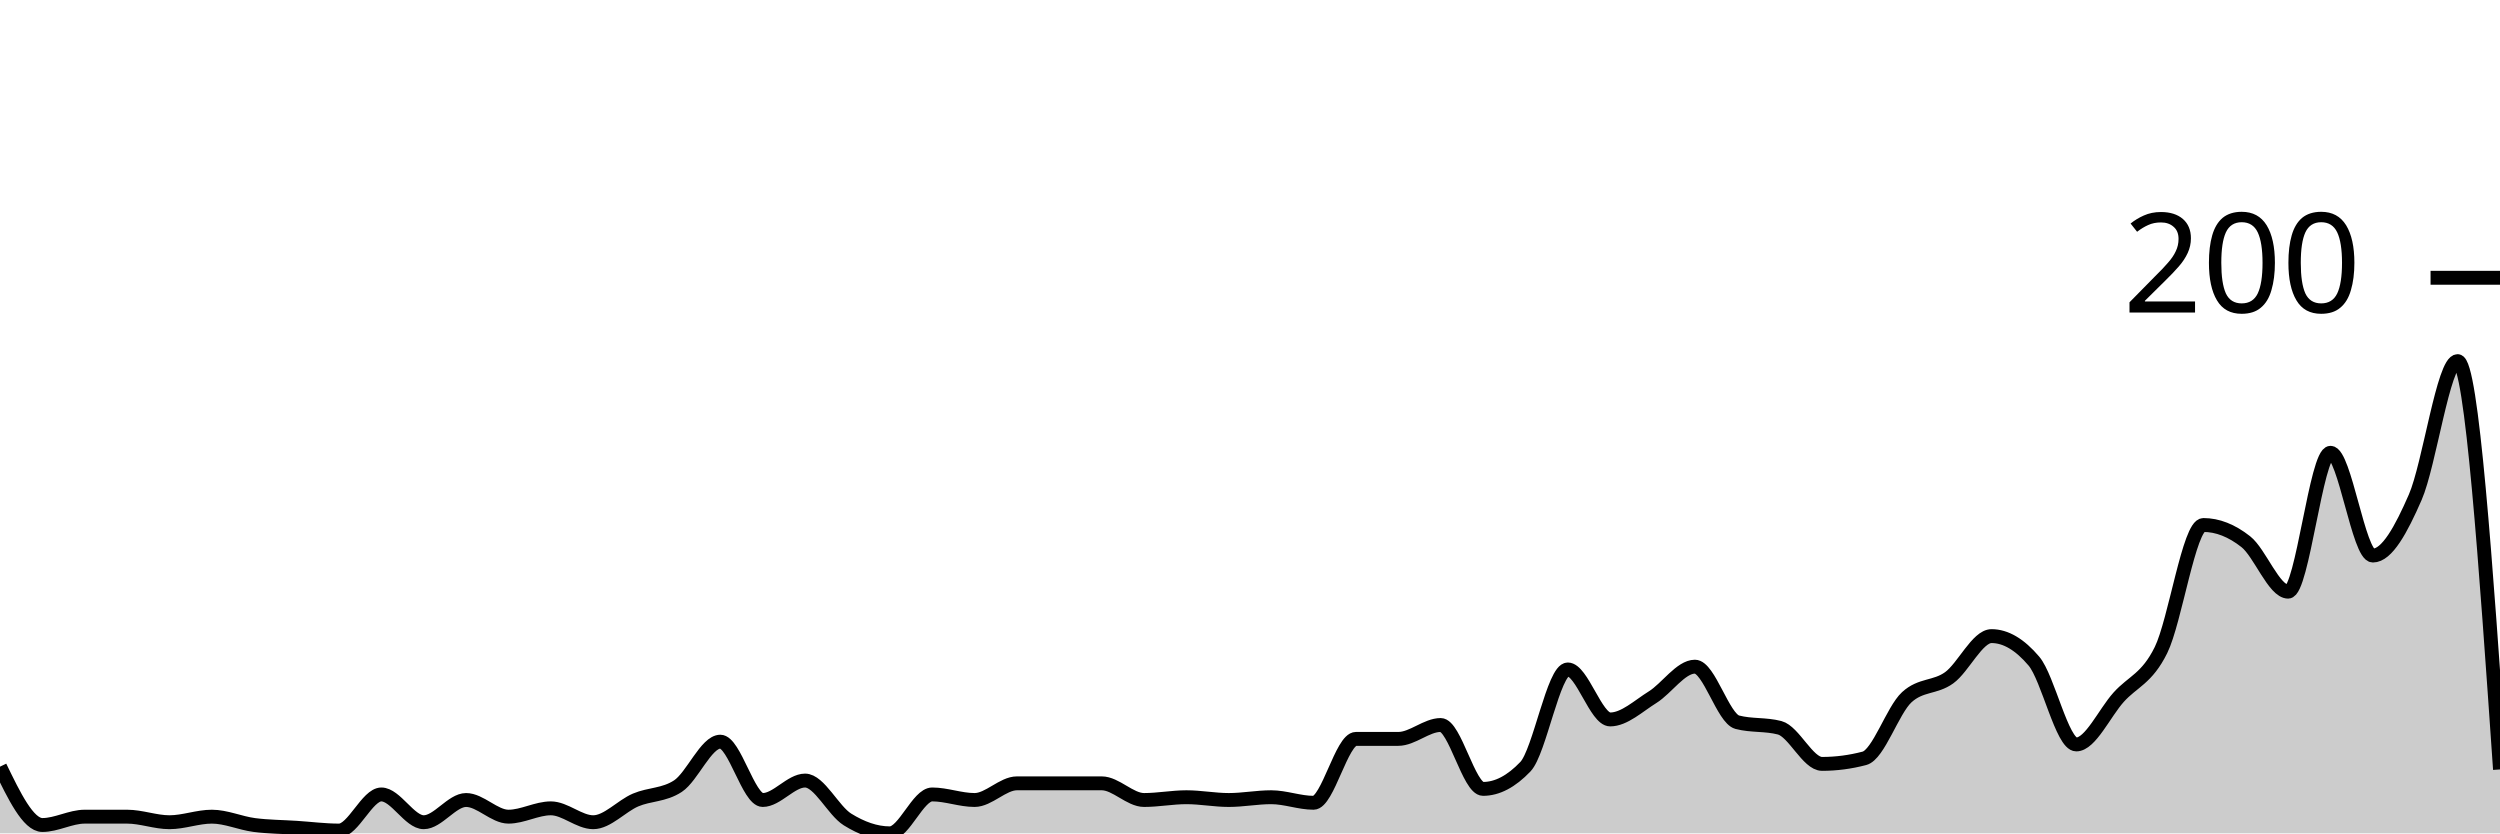
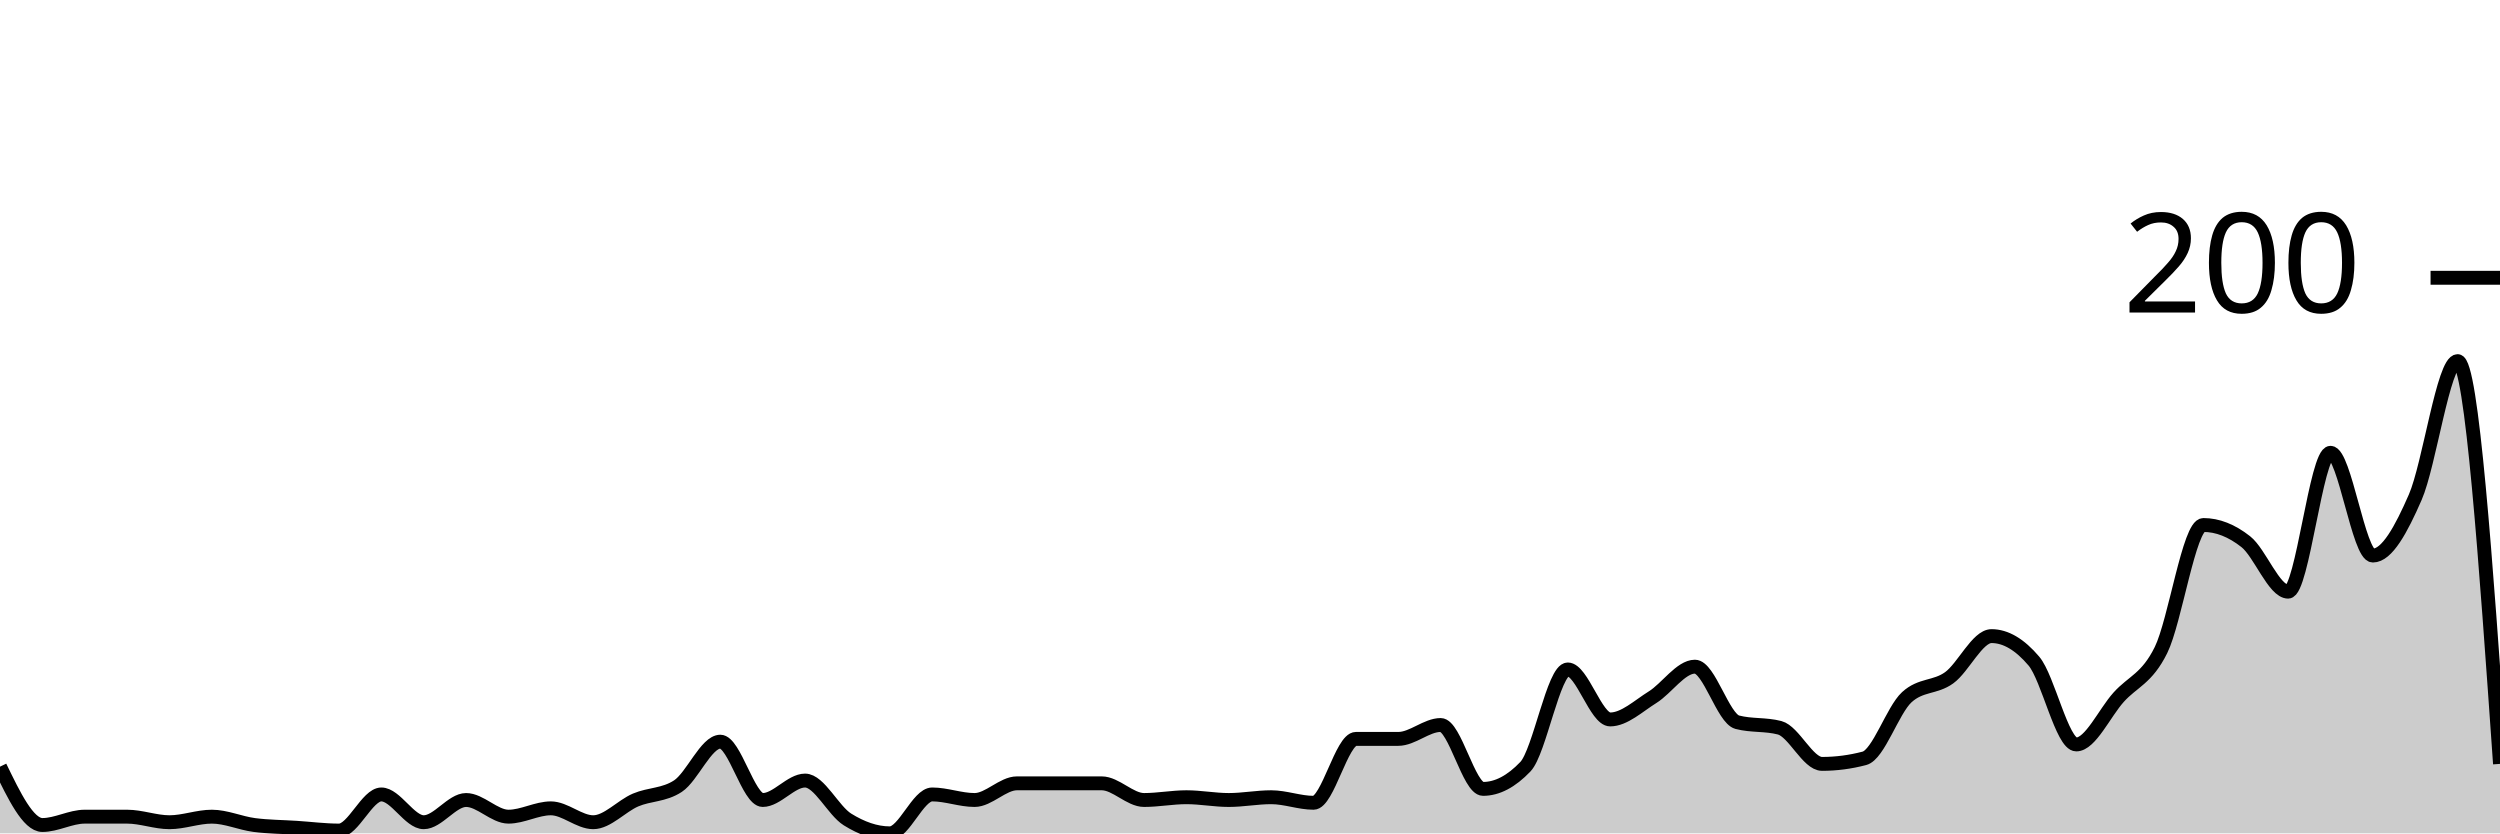
<svg xmlns="http://www.w3.org/2000/svg" viewBox="0 0 180 60">
  <g transform="translate(0,20)">
-     <path class="area" fill="rgba(0, 0, 0, 0.2)" d="M0,35.2C1.017,37.3,2.034,39.4,3.051,39.4C4.068,39.4,5.085,38.8,6.102,38.8C7.119,38.8,8.136,38.8,9.153,38.8C10.169,38.8,11.186,39.2,12.203,39.2C13.22,39.2,14.237,38.8,15.254,38.8C16.271,38.8,17.288,39.267,18.305,39.4C19.322,39.533,20.339,39.533,21.356,39.6C22.373,39.667,23.39,39.8,24.407,39.8C25.424,39.8,26.441,37.2,27.458,37.2C28.475,37.2,29.492,39.2,30.508,39.2C31.525,39.2,32.542,37.6,33.559,37.6C34.576,37.6,35.593,38.8,36.61,38.8C37.627,38.8,38.644,38.2,39.661,38.2C40.678,38.2,41.695,39.2,42.712,39.2C43.729,39.2,44.746,38.033,45.763,37.6C46.78,37.167,47.797,37.267,48.814,36.6C49.831,35.933,50.847,33.4,51.864,33.4C52.881,33.4,53.898,37.6,54.915,37.6C55.932,37.6,56.949,36.2,57.966,36.2C58.983,36.2,60,38.367,61.017,39C62.034,39.633,63.051,40,64.068,40C65.085,40,66.102,37.2,67.119,37.2C68.136,37.2,69.153,37.6,70.169,37.6C71.186,37.6,72.203,36.4,73.22,36.4C74.237,36.4,75.254,36.4,76.271,36.4C77.288,36.4,78.305,36.4,79.322,36.4C80.339,36.4,81.356,37.6,82.373,37.6C83.39,37.6,84.407,37.4,85.424,37.4C86.441,37.4,87.458,37.6,88.475,37.6C89.492,37.6,90.508,37.4,91.525,37.4C92.542,37.4,93.559,37.8,94.576,37.8C95.593,37.8,96.61,33.2,97.627,33.2C98.644,33.2,99.661,33.2,100.678,33.2C101.695,33.2,102.712,32.2,103.729,32.2C104.746,32.2,105.763,36.8,106.78,36.8C107.797,36.8,108.814,36.267,109.831,35.2C110.847,34.133,111.864,28.2,112.881,28.2C113.898,28.2,114.915,31.8,115.932,31.8C116.949,31.8,117.966,30.833,118.983,30.2C120,29.567,121.017,28,122.034,28C123.051,28,124.068,31.733,125.085,32C126.102,32.267,127.119,32.133,128.136,32.4C129.153,32.667,130.169,35,131.186,35C132.203,35,133.22,34.867,134.237,34.6C135.254,34.333,136.271,31.133,137.288,30.2C138.305,29.267,139.322,29.533,140.339,28.8C141.356,28.067,142.373,25.8,143.39,25.8C144.407,25.8,145.424,26.4,146.441,27.6C147.458,28.8,148.475,33.6,149.492,33.6C150.508,33.6,151.525,31.333,152.542,30.2C153.559,29.067,154.576,28.867,155.593,26.8C156.61,24.733,157.627,17.8,158.644,17.8C159.661,17.8,160.678,18.2,161.695,19C162.712,19.8,163.729,22.6,164.746,22.6C165.763,22.6,166.78,12.6,167.797,12.6C168.814,12.6,169.831,20,170.847,20C171.864,20,172.881,18.133,173.898,15.8C174.915,13.467,175.932,6,176.949,6C177.966,6,178.983,20.7,180,35.4L180,40C178.983,40,177.966,40,176.949,40C175.932,40,174.915,40,173.898,40C172.881,40,171.864,40,170.847,40C169.831,40,168.814,40,167.797,40C166.78,40,165.763,40,164.746,40C163.729,40,162.712,40,161.695,40C160.678,40,159.661,40,158.644,40C157.627,40,156.61,40,155.593,40C154.576,40,153.559,40,152.542,40C151.525,40,150.508,40,149.492,40C148.475,40,147.458,40,146.441,40C145.424,40,144.407,40,143.39,40C142.373,40,141.356,40,140.339,40C139.322,40,138.305,40,137.288,40C136.271,40,135.254,40,134.237,40C133.22,40,132.203,40,131.186,40C130.169,40,129.153,40,128.136,40C127.119,40,126.102,40,125.085,40C124.068,40,123.051,40,122.034,40C121.017,40,120,40,118.983,40C117.966,40,116.949,40,115.932,40C114.915,40,113.898,40,112.881,40C111.864,40,110.847,40,109.831,40C108.814,40,107.797,40,106.78,40C105.763,40,104.746,40,103.729,40C102.712,40,101.695,40,100.678,40C99.661,40,98.644,40,97.627,40C96.61,40,95.593,40,94.576,40C93.559,40,92.542,40,91.525,40C90.508,40,89.492,40,88.475,40C87.458,40,86.441,40,85.424,40C84.407,40,83.39,40,82.373,40C81.356,40,80.339,40,79.322,40C78.305,40,77.288,40,76.271,40C75.254,40,74.237,40,73.22,40C72.203,40,71.186,40,70.169,40C69.153,40,68.136,40,67.119,40C66.102,40,65.085,40,64.068,40C63.051,40,62.034,40,61.017,40C60,40,58.983,40,57.966,40C56.949,40,55.932,40,54.915,40C53.898,40,52.881,40,51.864,40C50.847,40,49.831,40,48.814,40C47.797,40,46.78,40,45.763,40C44.746,40,43.729,40,42.712,40C41.695,40,40.678,40,39.661,40C38.644,40,37.627,40,36.61,40C35.593,40,34.576,40,33.559,40C32.542,40,31.525,40,30.508,40C29.492,40,28.475,40,27.458,40C26.441,40,25.424,40,24.407,40C23.39,40,22.373,40,21.356,40C20.339,40,19.322,40,18.305,40C17.288,40,16.271,40,15.254,40C14.237,40,13.22,40,12.203,40C11.186,40,10.169,40,9.153,40C8.136,40,7.119,40,6.102,40C5.085,40,4.068,40,3.051,40C2.034,40,1.017,40,0,40Z" />
-     <path class="line" stroke="black" fill="none" d="M0,35.2C1.017,37.3,2.034,39.4,3.051,39.4C4.068,39.4,5.085,38.8,6.102,38.8C7.119,38.8,8.136,38.8,9.153,38.8C10.169,38.8,11.186,39.2,12.203,39.2C13.22,39.2,14.237,38.8,15.254,38.8C16.271,38.8,17.288,39.267,18.305,39.4C19.322,39.533,20.339,39.533,21.356,39.6C22.373,39.667,23.39,39.8,24.407,39.8C25.424,39.8,26.441,37.2,27.458,37.2C28.475,37.2,29.492,39.2,30.508,39.2C31.525,39.2,32.542,37.6,33.559,37.6C34.576,37.6,35.593,38.8,36.61,38.8C37.627,38.8,38.644,38.2,39.661,38.2C40.678,38.2,41.695,39.2,42.712,39.2C43.729,39.2,44.746,38.033,45.763,37.6C46.78,37.167,47.797,37.267,48.814,36.6C49.831,35.933,50.847,33.4,51.864,33.4C52.881,33.4,53.898,37.6,54.915,37.6C55.932,37.6,56.949,36.2,57.966,36.2C58.983,36.2,60,38.367,61.017,39C62.034,39.633,63.051,40,64.068,40C65.085,40,66.102,37.2,67.119,37.2C68.136,37.2,69.153,37.6,70.169,37.6C71.186,37.6,72.203,36.4,73.22,36.4C74.237,36.4,75.254,36.4,76.271,36.4C77.288,36.4,78.305,36.4,79.322,36.4C80.339,36.4,81.356,37.6,82.373,37.6C83.39,37.6,84.407,37.4,85.424,37.4C86.441,37.4,87.458,37.6,88.475,37.6C89.492,37.6,90.508,37.4,91.525,37.4C92.542,37.4,93.559,37.8,94.576,37.8C95.593,37.8,96.61,33.2,97.627,33.2C98.644,33.2,99.661,33.2,100.678,33.2C101.695,33.2,102.712,32.2,103.729,32.2C104.746,32.2,105.763,36.8,106.78,36.8C107.797,36.8,108.814,36.267,109.831,35.2C110.847,34.133,111.864,28.2,112.881,28.2C113.898,28.2,114.915,31.8,115.932,31.8C116.949,31.8,117.966,30.833,118.983,30.2C120,29.567,121.017,28,122.034,28C123.051,28,124.068,31.733,125.085,32C126.102,32.267,127.119,32.133,128.136,32.4C129.153,32.667,130.169,35,131.186,35C132.203,35,133.22,34.867,134.237,34.6C135.254,34.333,136.271,31.133,137.288,30.2C138.305,29.267,139.322,29.533,140.339,28.8C141.356,28.067,142.373,25.8,143.39,25.8C144.407,25.8,145.424,26.4,146.441,27.6C147.458,28.8,148.475,33.6,149.492,33.6C150.508,33.6,151.525,31.333,152.542,30.2C153.559,29.067,154.576,28.867,155.593,26.8C156.61,24.733,157.627,17.8,158.644,17.8C159.661,17.8,160.678,18.2,161.695,19C162.712,19.8,163.729,22.6,164.746,22.6C165.763,22.6,166.78,12.6,167.797,12.6C168.814,12.6,169.831,20,170.847,20C171.864,20,172.881,18.133,173.898,15.8C174.915,13.467,175.932,6,176.949,6C177.966,6,178.983,20.7,180,35.4" />
+     <path class="area" fill="rgba(0, 0, 0, 0.2)" d="M0,35.2C1.017,37.3,2.034,39.4,3.051,39.4C4.068,39.4,5.085,38.8,6.102,38.8C7.119,38.8,8.136,38.8,9.153,38.8C10.169,38.8,11.186,39.2,12.203,39.2C13.22,39.2,14.237,38.8,15.254,38.8C16.271,38.8,17.288,39.267,18.305,39.4C19.322,39.533,20.339,39.533,21.356,39.6C22.373,39.667,23.39,39.8,24.407,39.8C25.424,39.8,26.441,37.2,27.458,37.2C28.475,37.2,29.492,39.2,30.508,39.2C31.525,39.2,32.542,37.6,33.559,37.6C34.576,37.6,35.593,38.8,36.61,38.8C37.627,38.8,38.644,38.2,39.661,38.2C40.678,38.2,41.695,39.2,42.712,39.2C43.729,39.2,44.746,38.033,45.763,37.6C46.78,37.167,47.797,37.267,48.814,36.6C49.831,35.933,50.847,33.4,51.864,33.4C52.881,33.4,53.898,37.6,54.915,37.6C55.932,37.6,56.949,36.2,57.966,36.2C58.983,36.2,60,38.367,61.017,39C62.034,39.633,63.051,40,64.068,40C65.085,40,66.102,37.2,67.119,37.2C68.136,37.2,69.153,37.6,70.169,37.6C71.186,37.6,72.203,36.4,73.22,36.4C74.237,36.4,75.254,36.4,76.271,36.4C77.288,36.4,78.305,36.4,79.322,36.4C80.339,36.4,81.356,37.6,82.373,37.6C83.39,37.6,84.407,37.4,85.424,37.4C86.441,37.4,87.458,37.6,88.475,37.6C89.492,37.6,90.508,37.4,91.525,37.4C92.542,37.4,93.559,37.8,94.576,37.8C95.593,37.8,96.61,33.2,97.627,33.2C98.644,33.2,99.661,33.2,100.678,33.2C101.695,33.2,102.712,32.2,103.729,32.2C104.746,32.2,105.763,36.8,106.78,36.8C107.797,36.8,108.814,36.267,109.831,35.2C110.847,34.133,111.864,28.2,112.881,28.2C113.898,28.2,114.915,31.8,115.932,31.8C116.949,31.8,117.966,30.833,118.983,30.2C120,29.567,121.017,28,122.034,28C123.051,28,124.068,31.733,125.085,32C126.102,32.267,127.119,32.133,128.136,32.4C129.153,32.667,130.169,35,131.186,35C132.203,35,133.22,34.867,134.237,34.6C135.254,34.333,136.271,31.133,137.288,30.2C138.305,29.267,139.322,29.533,140.339,28.8C141.356,28.067,142.373,25.8,143.39,25.8C144.407,25.8,145.424,26.4,146.441,27.6C147.458,28.8,148.475,33.6,149.492,33.6C150.508,33.6,151.525,31.333,152.542,30.2C153.559,29.067,154.576,28.867,155.593,26.8C156.61,24.733,157.627,17.8,158.644,17.8C159.661,17.8,160.678,18.2,161.695,19C162.712,19.8,163.729,22.6,164.746,22.6C165.763,22.6,166.78,12.6,167.797,12.6C168.814,12.6,169.831,20,170.847,20C171.864,20,172.881,18.133,173.898,15.8C174.915,13.467,175.932,6,176.949,6C177.966,6,178.983,20.5,180,35L180,40C178.983,40,177.966,40,176.949,40C175.932,40,174.915,40,173.898,40C172.881,40,171.864,40,170.847,40C169.831,40,168.814,40,167.797,40C166.78,40,165.763,40,164.746,40C163.729,40,162.712,40,161.695,40C160.678,40,159.661,40,158.644,40C157.627,40,156.61,40,155.593,40C154.576,40,153.559,40,152.542,40C151.525,40,150.508,40,149.492,40C148.475,40,147.458,40,146.441,40C145.424,40,144.407,40,143.39,40C142.373,40,141.356,40,140.339,40C139.322,40,138.305,40,137.288,40C136.271,40,135.254,40,134.237,40C133.22,40,132.203,40,131.186,40C130.169,40,129.153,40,128.136,40C127.119,40,126.102,40,125.085,40C124.068,40,123.051,40,122.034,40C121.017,40,120,40,118.983,40C117.966,40,116.949,40,115.932,40C114.915,40,113.898,40,112.881,40C111.864,40,110.847,40,109.831,40C108.814,40,107.797,40,106.78,40C105.763,40,104.746,40,103.729,40C102.712,40,101.695,40,100.678,40C99.661,40,98.644,40,97.627,40C96.61,40,95.593,40,94.576,40C93.559,40,92.542,40,91.525,40C90.508,40,89.492,40,88.475,40C87.458,40,86.441,40,85.424,40C84.407,40,83.39,40,82.373,40C81.356,40,80.339,40,79.322,40C78.305,40,77.288,40,76.271,40C75.254,40,74.237,40,73.22,40C72.203,40,71.186,40,70.169,40C69.153,40,68.136,40,67.119,40C66.102,40,65.085,40,64.068,40C63.051,40,62.034,40,61.017,40C60,40,58.983,40,57.966,40C56.949,40,55.932,40,54.915,40C53.898,40,52.881,40,51.864,40C50.847,40,49.831,40,48.814,40C47.797,40,46.78,40,45.763,40C44.746,40,43.729,40,42.712,40C41.695,40,40.678,40,39.661,40C38.644,40,37.627,40,36.61,40C35.593,40,34.576,40,33.559,40C32.542,40,31.525,40,30.508,40C29.492,40,28.475,40,27.458,40C26.441,40,25.424,40,24.407,40C23.39,40,22.373,40,21.356,40C20.339,40,19.322,40,18.305,40C17.288,40,16.271,40,15.254,40C14.237,40,13.22,40,12.203,40C11.186,40,10.169,40,9.153,40C8.136,40,7.119,40,6.102,40C5.085,40,4.068,40,3.051,40C2.034,40,1.017,40,0,40Z" />
+     <path class="line" stroke="black" fill="none" d="M0,35.2C1.017,37.3,2.034,39.4,3.051,39.4C4.068,39.4,5.085,38.8,6.102,38.8C7.119,38.8,8.136,38.8,9.153,38.8C10.169,38.8,11.186,39.2,12.203,39.2C13.22,39.2,14.237,38.8,15.254,38.8C16.271,38.8,17.288,39.267,18.305,39.4C19.322,39.533,20.339,39.533,21.356,39.6C22.373,39.667,23.39,39.8,24.407,39.8C25.424,39.8,26.441,37.2,27.458,37.2C28.475,37.2,29.492,39.2,30.508,39.2C31.525,39.2,32.542,37.6,33.559,37.6C34.576,37.6,35.593,38.8,36.61,38.8C37.627,38.8,38.644,38.2,39.661,38.2C40.678,38.2,41.695,39.2,42.712,39.2C43.729,39.2,44.746,38.033,45.763,37.6C46.78,37.167,47.797,37.267,48.814,36.6C49.831,35.933,50.847,33.4,51.864,33.4C52.881,33.4,53.898,37.6,54.915,37.6C55.932,37.6,56.949,36.2,57.966,36.2C58.983,36.2,60,38.367,61.017,39C62.034,39.633,63.051,40,64.068,40C65.085,40,66.102,37.2,67.119,37.2C68.136,37.2,69.153,37.6,70.169,37.6C71.186,37.6,72.203,36.4,73.22,36.4C74.237,36.4,75.254,36.4,76.271,36.4C77.288,36.4,78.305,36.4,79.322,36.4C80.339,36.4,81.356,37.6,82.373,37.6C83.39,37.6,84.407,37.4,85.424,37.4C86.441,37.4,87.458,37.6,88.475,37.6C89.492,37.6,90.508,37.4,91.525,37.4C92.542,37.4,93.559,37.8,94.576,37.8C95.593,37.8,96.61,33.2,97.627,33.2C98.644,33.2,99.661,33.2,100.678,33.2C101.695,33.2,102.712,32.2,103.729,32.2C104.746,32.2,105.763,36.8,106.78,36.8C107.797,36.8,108.814,36.267,109.831,35.2C110.847,34.133,111.864,28.2,112.881,28.2C113.898,28.2,114.915,31.8,115.932,31.8C116.949,31.8,117.966,30.833,118.983,30.2C120,29.567,121.017,28,122.034,28C123.051,28,124.068,31.733,125.085,32C126.102,32.267,127.119,32.133,128.136,32.4C129.153,32.667,130.169,35,131.186,35C132.203,35,133.22,34.867,134.237,34.6C135.254,34.333,136.271,31.133,137.288,30.2C138.305,29.267,139.322,29.533,140.339,28.8C141.356,28.067,142.373,25.8,143.39,25.8C144.407,25.8,145.424,26.4,146.441,27.6C147.458,28.8,148.475,33.6,149.492,33.6C150.508,33.6,151.525,31.333,152.542,30.2C153.559,29.067,154.576,28.867,155.593,26.8C156.61,24.733,157.627,17.8,158.644,17.8C159.661,17.8,160.678,18.2,161.695,19C162.712,19.8,163.729,22.6,164.746,22.6C165.763,22.6,166.78,12.6,167.797,12.6C168.814,12.6,169.831,20,170.847,20C171.864,20,172.881,18.133,173.898,15.8C174.915,13.467,175.932,6,176.949,6C177.966,6,178.983,20.5,180,35" />
    <path class="axis-ceiling" stroke-width="1" stroke="black" fill="none" d="M175,0L180,0" />
    <text class="axis-ceiling-label" font-family="sans-serif" text-anchor="end" font-size="10px" x="170" y="2.5">200</text>
  </g>
</svg>
